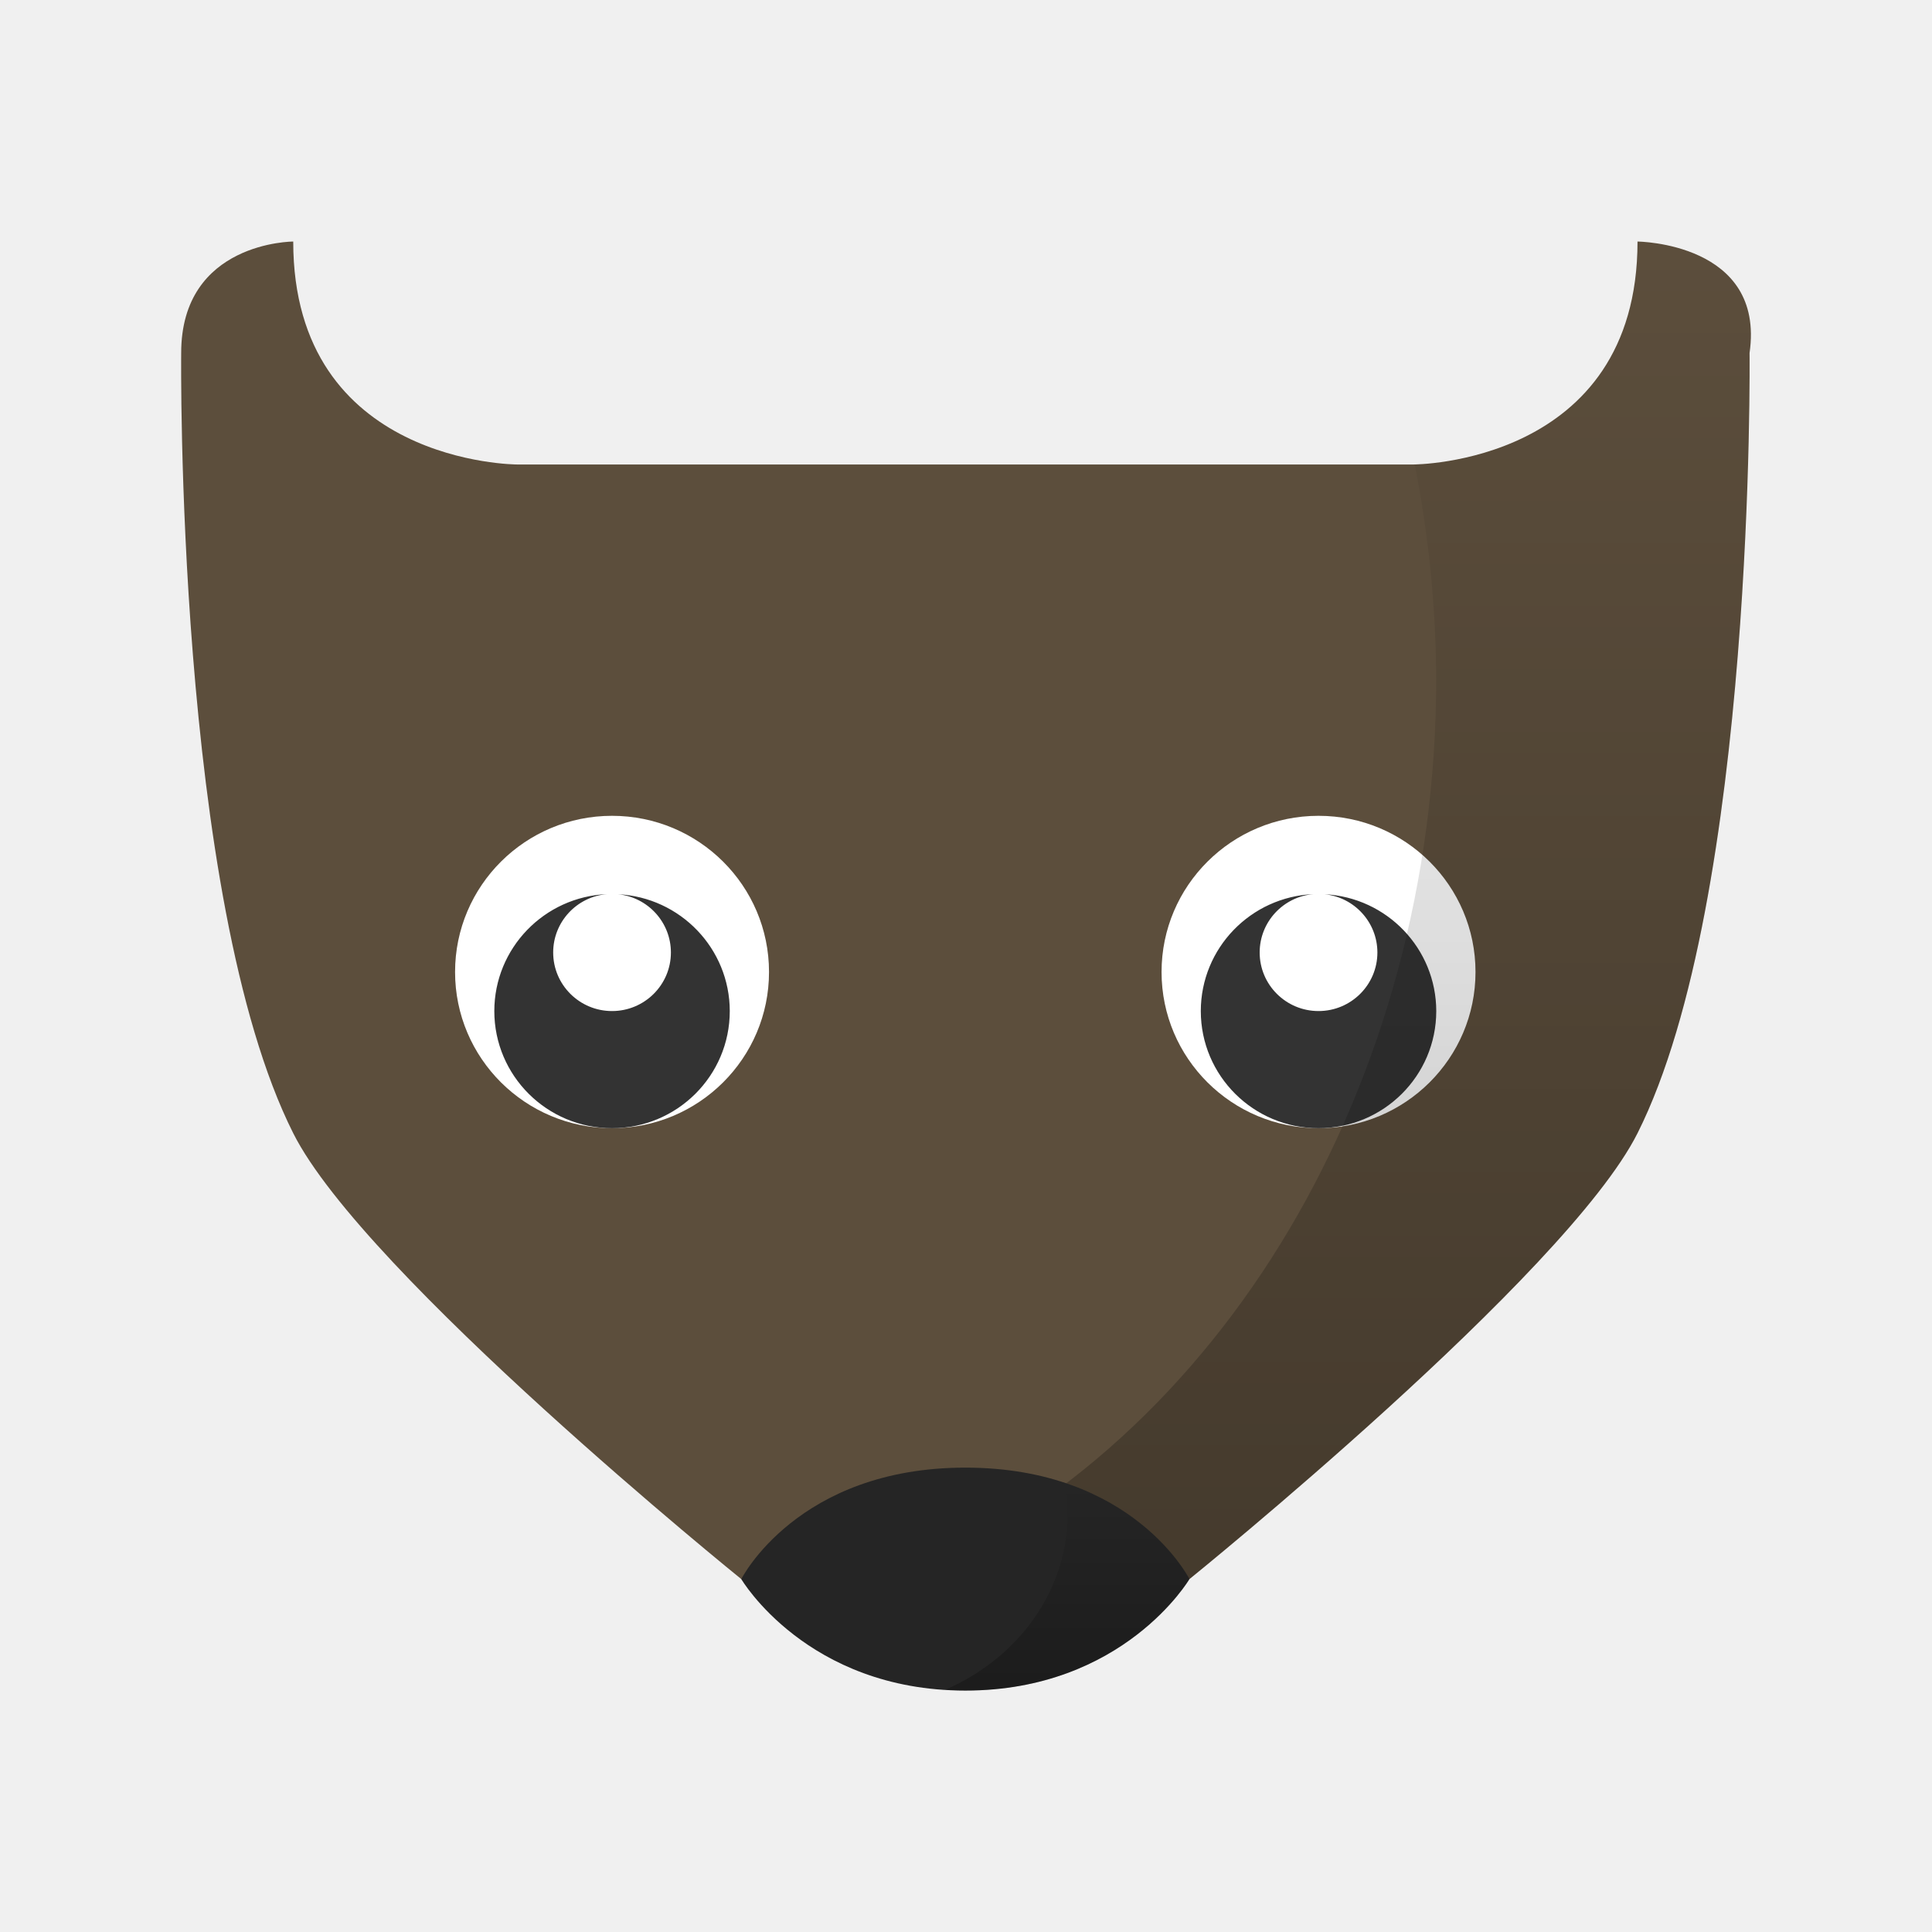
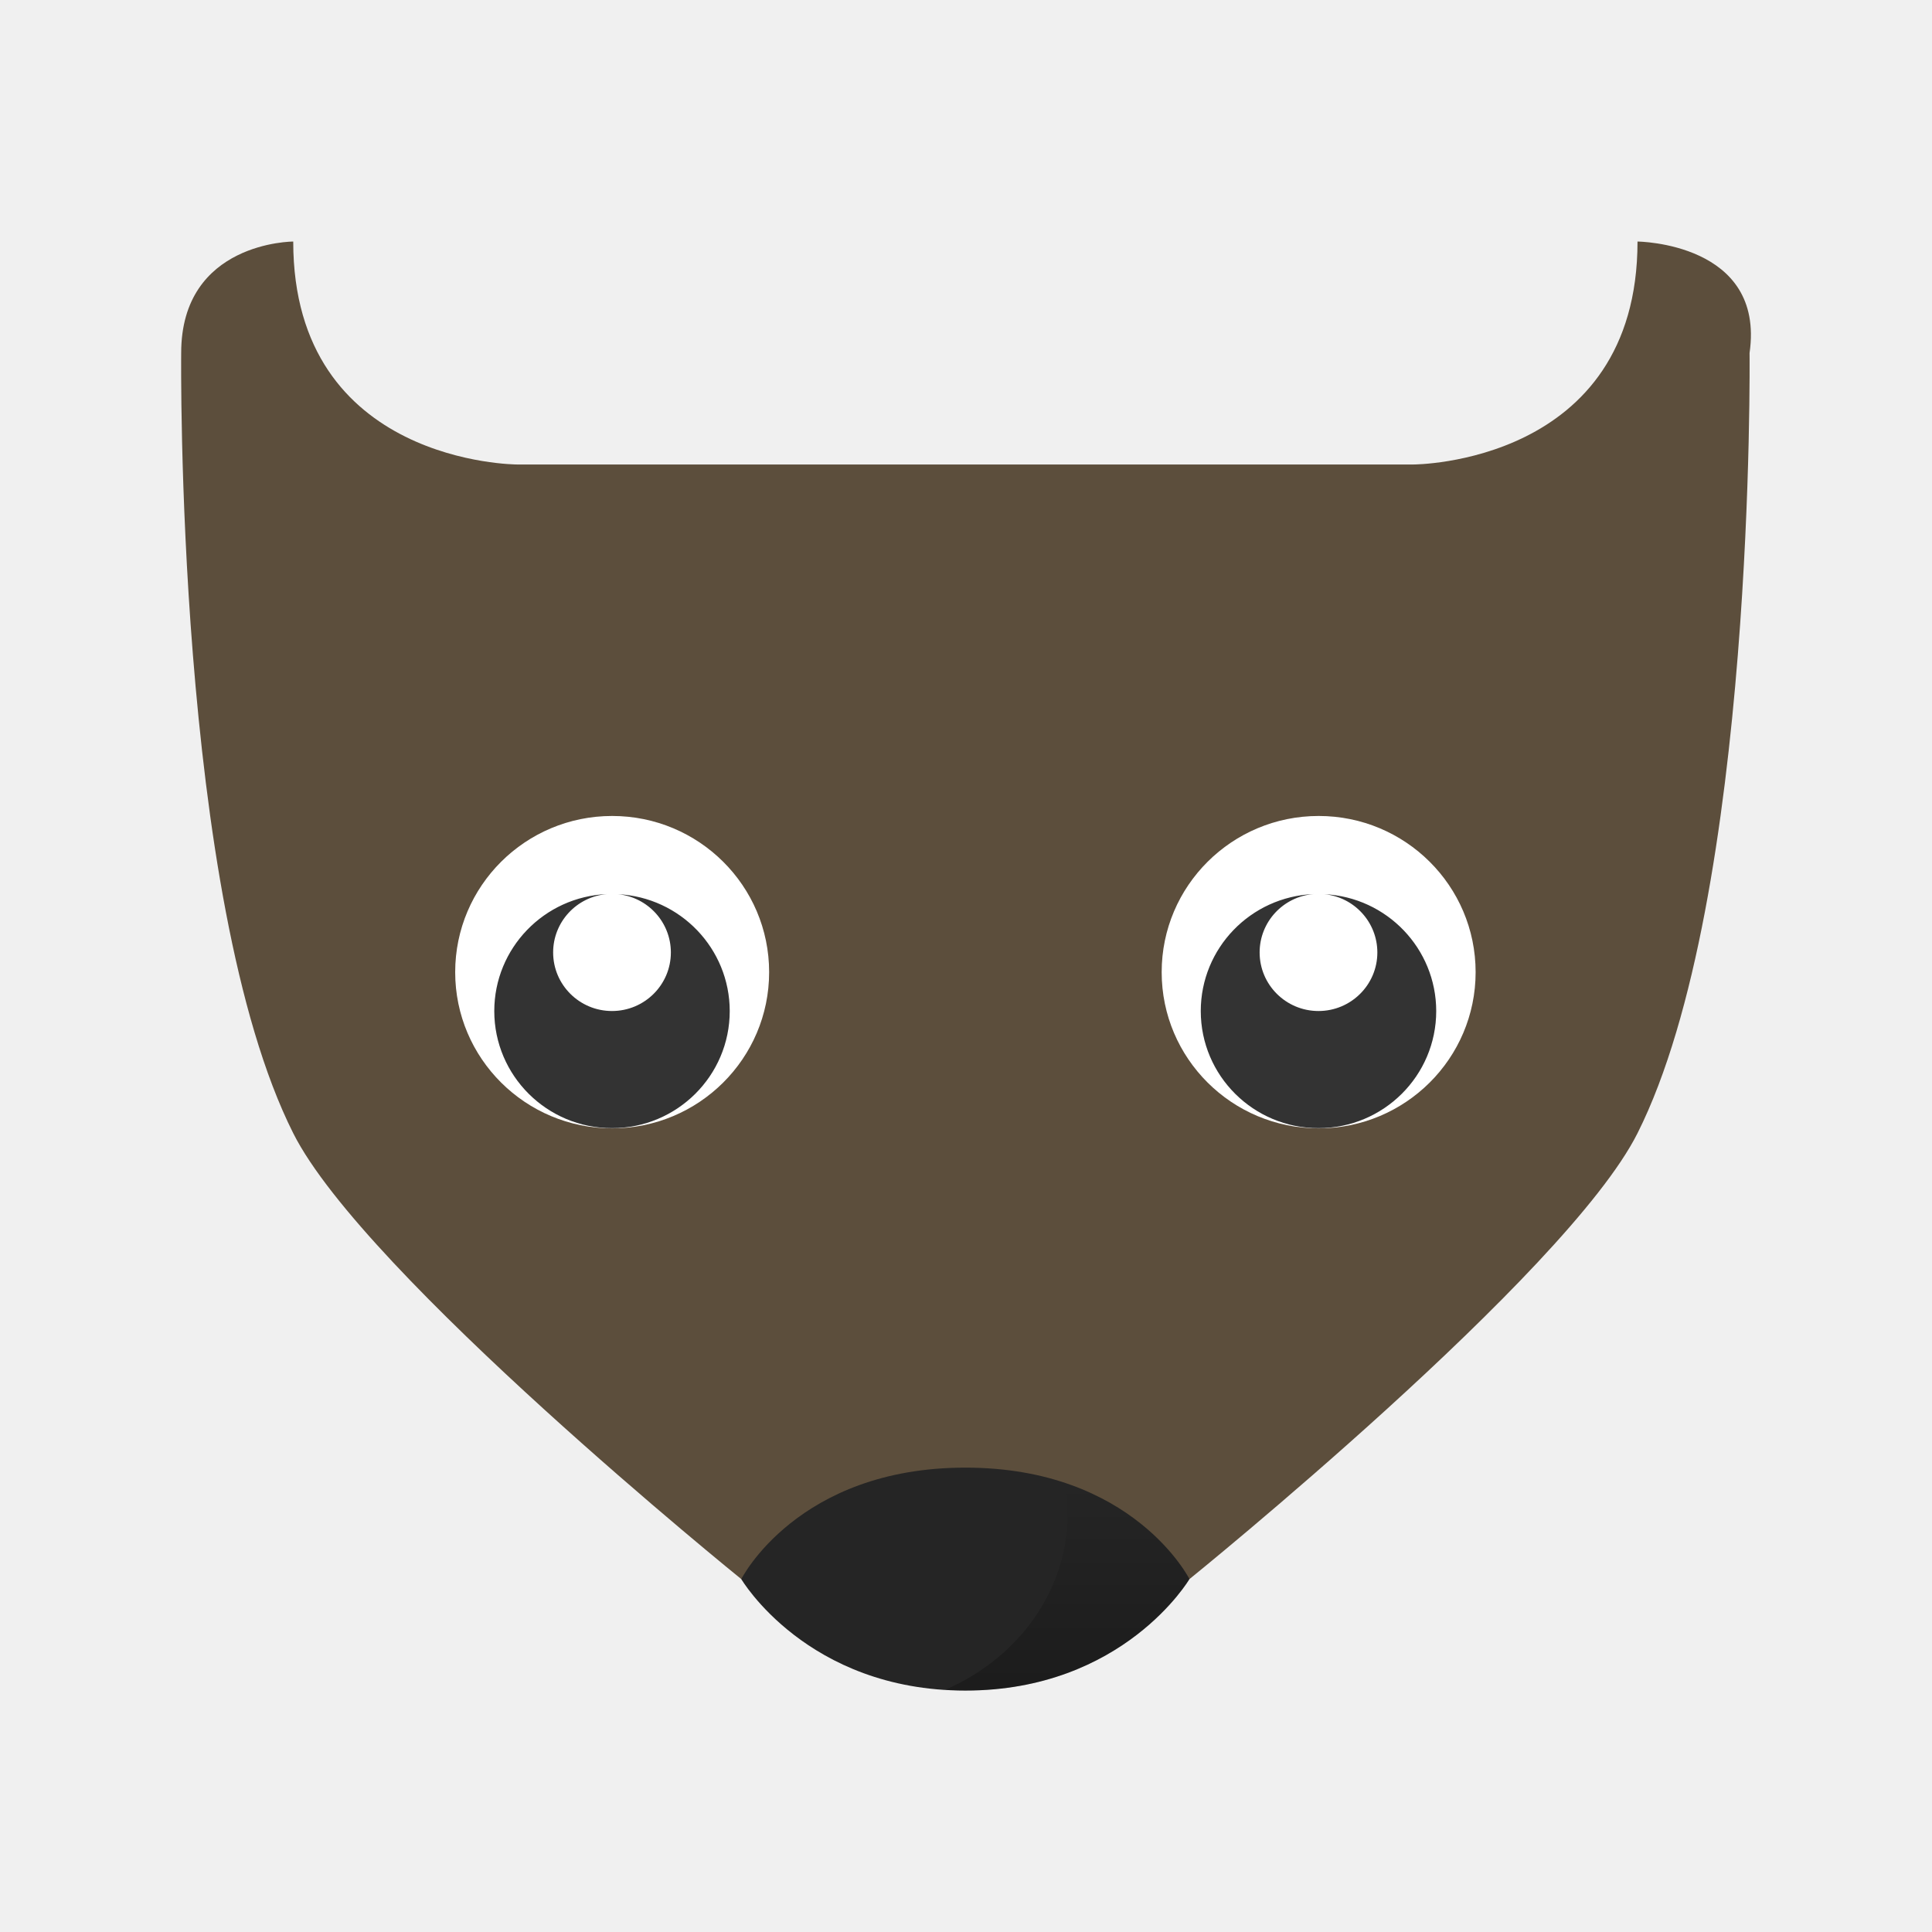
- <svg xmlns="http://www.w3.org/2000/svg" xmlns:xlink="http://www.w3.org/1999/xlink" width="64" height="64" viewBox="0 0 16.933 16.933">
+ <svg xmlns="http://www.w3.org/2000/svg" width="64" height="64" version="1.1" viewBox="0 0 16.933 16.933">
  <defs>
-     <linearGradient id="b">
+     <linearGradient id="d" x1="34.601" x2="34.601" y1="50.4" y2="45.086" gradientUnits="userSpaceOnUse">
      <stop offset="0" />
-       <stop offset="1" stop-opacity="0" />
+       <stop stop-opacity="0" offset="1" />
    </linearGradient>
-     <linearGradient id="a">
-       <stop offset="0" />
-       <stop offset="1" stop-opacity="0" />
-     </linearGradient>
-     <linearGradient xlink:href="#a" id="c" x1="41.208" y1="47.545" x2="41.208" y2="13.291" gradientUnits="userSpaceOnUse" />
-     <linearGradient xlink:href="#b" id="d" x1="34.601" y1="50.4" x2="34.601" y2="45.086" gradientUnits="userSpaceOnUse" />
  </defs>
  <path d="M2.57 2.117s-.982 0-.982.977c0 0-.053 4.779.982 6.838.62 1.236 3.927 3.908 3.927 3.908h3.928s3.306-2.672 3.927-3.908c1.035-2.06.982-6.838.982-6.838.139-.968-.982-.977-.982-.977 0 1.954-1.964 1.954-1.964 1.954H4.533s-1.963 0-1.963-1.954z" fill="#5c4e3c" />
  <g transform="matrix(.34395 0 0 .34223 -43.43 -80.23)">
-     <circle r="4" cy="259.326" cx="159.867" fill="#fff" />
-     <path d="M159.741 257.331a3 3 0 0 0-2.874 2.995 3 3 0 0 0 3 3 3 3 0 0 0 3-3 3 3 0 0 0-2.85-2.992 1.5 1.5 0 0 1 1.35 1.492 1.5 1.5 0 0 1-1.5 1.5 1.5 1.5 0 0 1-1.5-1.5 1.5 1.5 0 0 1 1.374-1.495z" opacity=".8" />
+     <circle cx="159.87" cy="259.33" r="4" fill="#fff" />
+     <path d="m159.74 257.33a3 3 0 0 0-2.874 2.995 3 3 0 0 0 3 3 3 3 0 0 0 3-3 3 3 0 0 0-2.85-2.992 1.5 1.5 0 0 1 1.35 1.492 1.5 1.5 0 0 1-1.5 1.5 1.5 1.5 0 0 1-1.5-1.5 1.5 1.5 0 0 1 1.374-1.495z" opacity=".8" />
  </g>
  <g transform="matrix(.34395 0 0 .34223 -49.622 -80.23)">
-     <circle cx="159.867" cy="259.326" r="4" fill="#fff" />
-     <path d="M159.741 257.331a3 3 0 0 0-2.874 2.995 3 3 0 0 0 3 3 3 3 0 0 0 3-3 3 3 0 0 0-2.85-2.992 1.5 1.5 0 0 1 1.35 1.492 1.5 1.5 0 0 1-1.5 1.5 1.5 1.5 0 0 1-1.5-1.5 1.5 1.5 0 0 1 1.374-1.495z" opacity=".8" />
+     <circle cx="159.87" cy="259.33" r="4" fill="#fff" />
+     <path d="m159.74 257.33a3 3 0 0 0-2.874 2.995 3 3 0 0 0 3 3 3 3 0 0 0 3-3 3 3 0 0 0-2.85-2.992 1.5 1.5 0 0 1 1.35 1.492 1.5 1.5 0 0 1-1.5 1.5 1.5 1.5 0 0 1-1.5-1.5 1.5 1.5 0 0 1 1.374-1.495z" opacity=".8" />
  </g>
-   <path transform="matrix(.34395 0 0 .34223 -2.546 -2.432)" d="M49.127 13.291c0 5.613-5.49 5.705-5.676 5.707A20.5 24.5 0 0 1 44 24.5a20.5 24.5 0 0 1-13.602 23.045h7.311s9.613-7.807 11.418-11.418c3.009-6.018 2.855-19.982 2.855-19.982.404-2.826-2.855-2.854-2.855-2.854z" opacity=".25" fill="url(#c)" />
  <path d="M6.497 13.84s.575.977 1.964.977c1.388 0 1.964-.977 1.964-.977s-.491-.977-1.964-.977c-1.473 0-1.964.977-1.964.977z" fill="#252525" fill-rule="evenodd" />
-   <path transform="matrix(.34395 0 0 .34223 -2.546 -2.432)" d="M34.537 45.086a5.5 5 0 0 1 .072.791 5.5 5 0 0 1-3.117 4.502c.167.01.332.021.508.021 4.037 0 5.709-2.855 5.709-2.855s-.846-1.677-3.172-2.46z" opacity=".25" fill="url(#d)" fill-rule="evenodd" />
+   <path transform="matrix(.34395 0 0 .34223 -2.546 -2.432)" d="M34.537 45.086a5.5 5 0 0 1 .072.791 5.5 5 0 0 1-3.117 4.502c.167.01.332.021.508.021 4.037 0 5.709-2.855 5.709-2.855s-.846-1.677-3.172-2.46z" fill="url(#d)" fill-rule="evenodd" opacity=".25" />
</svg>
